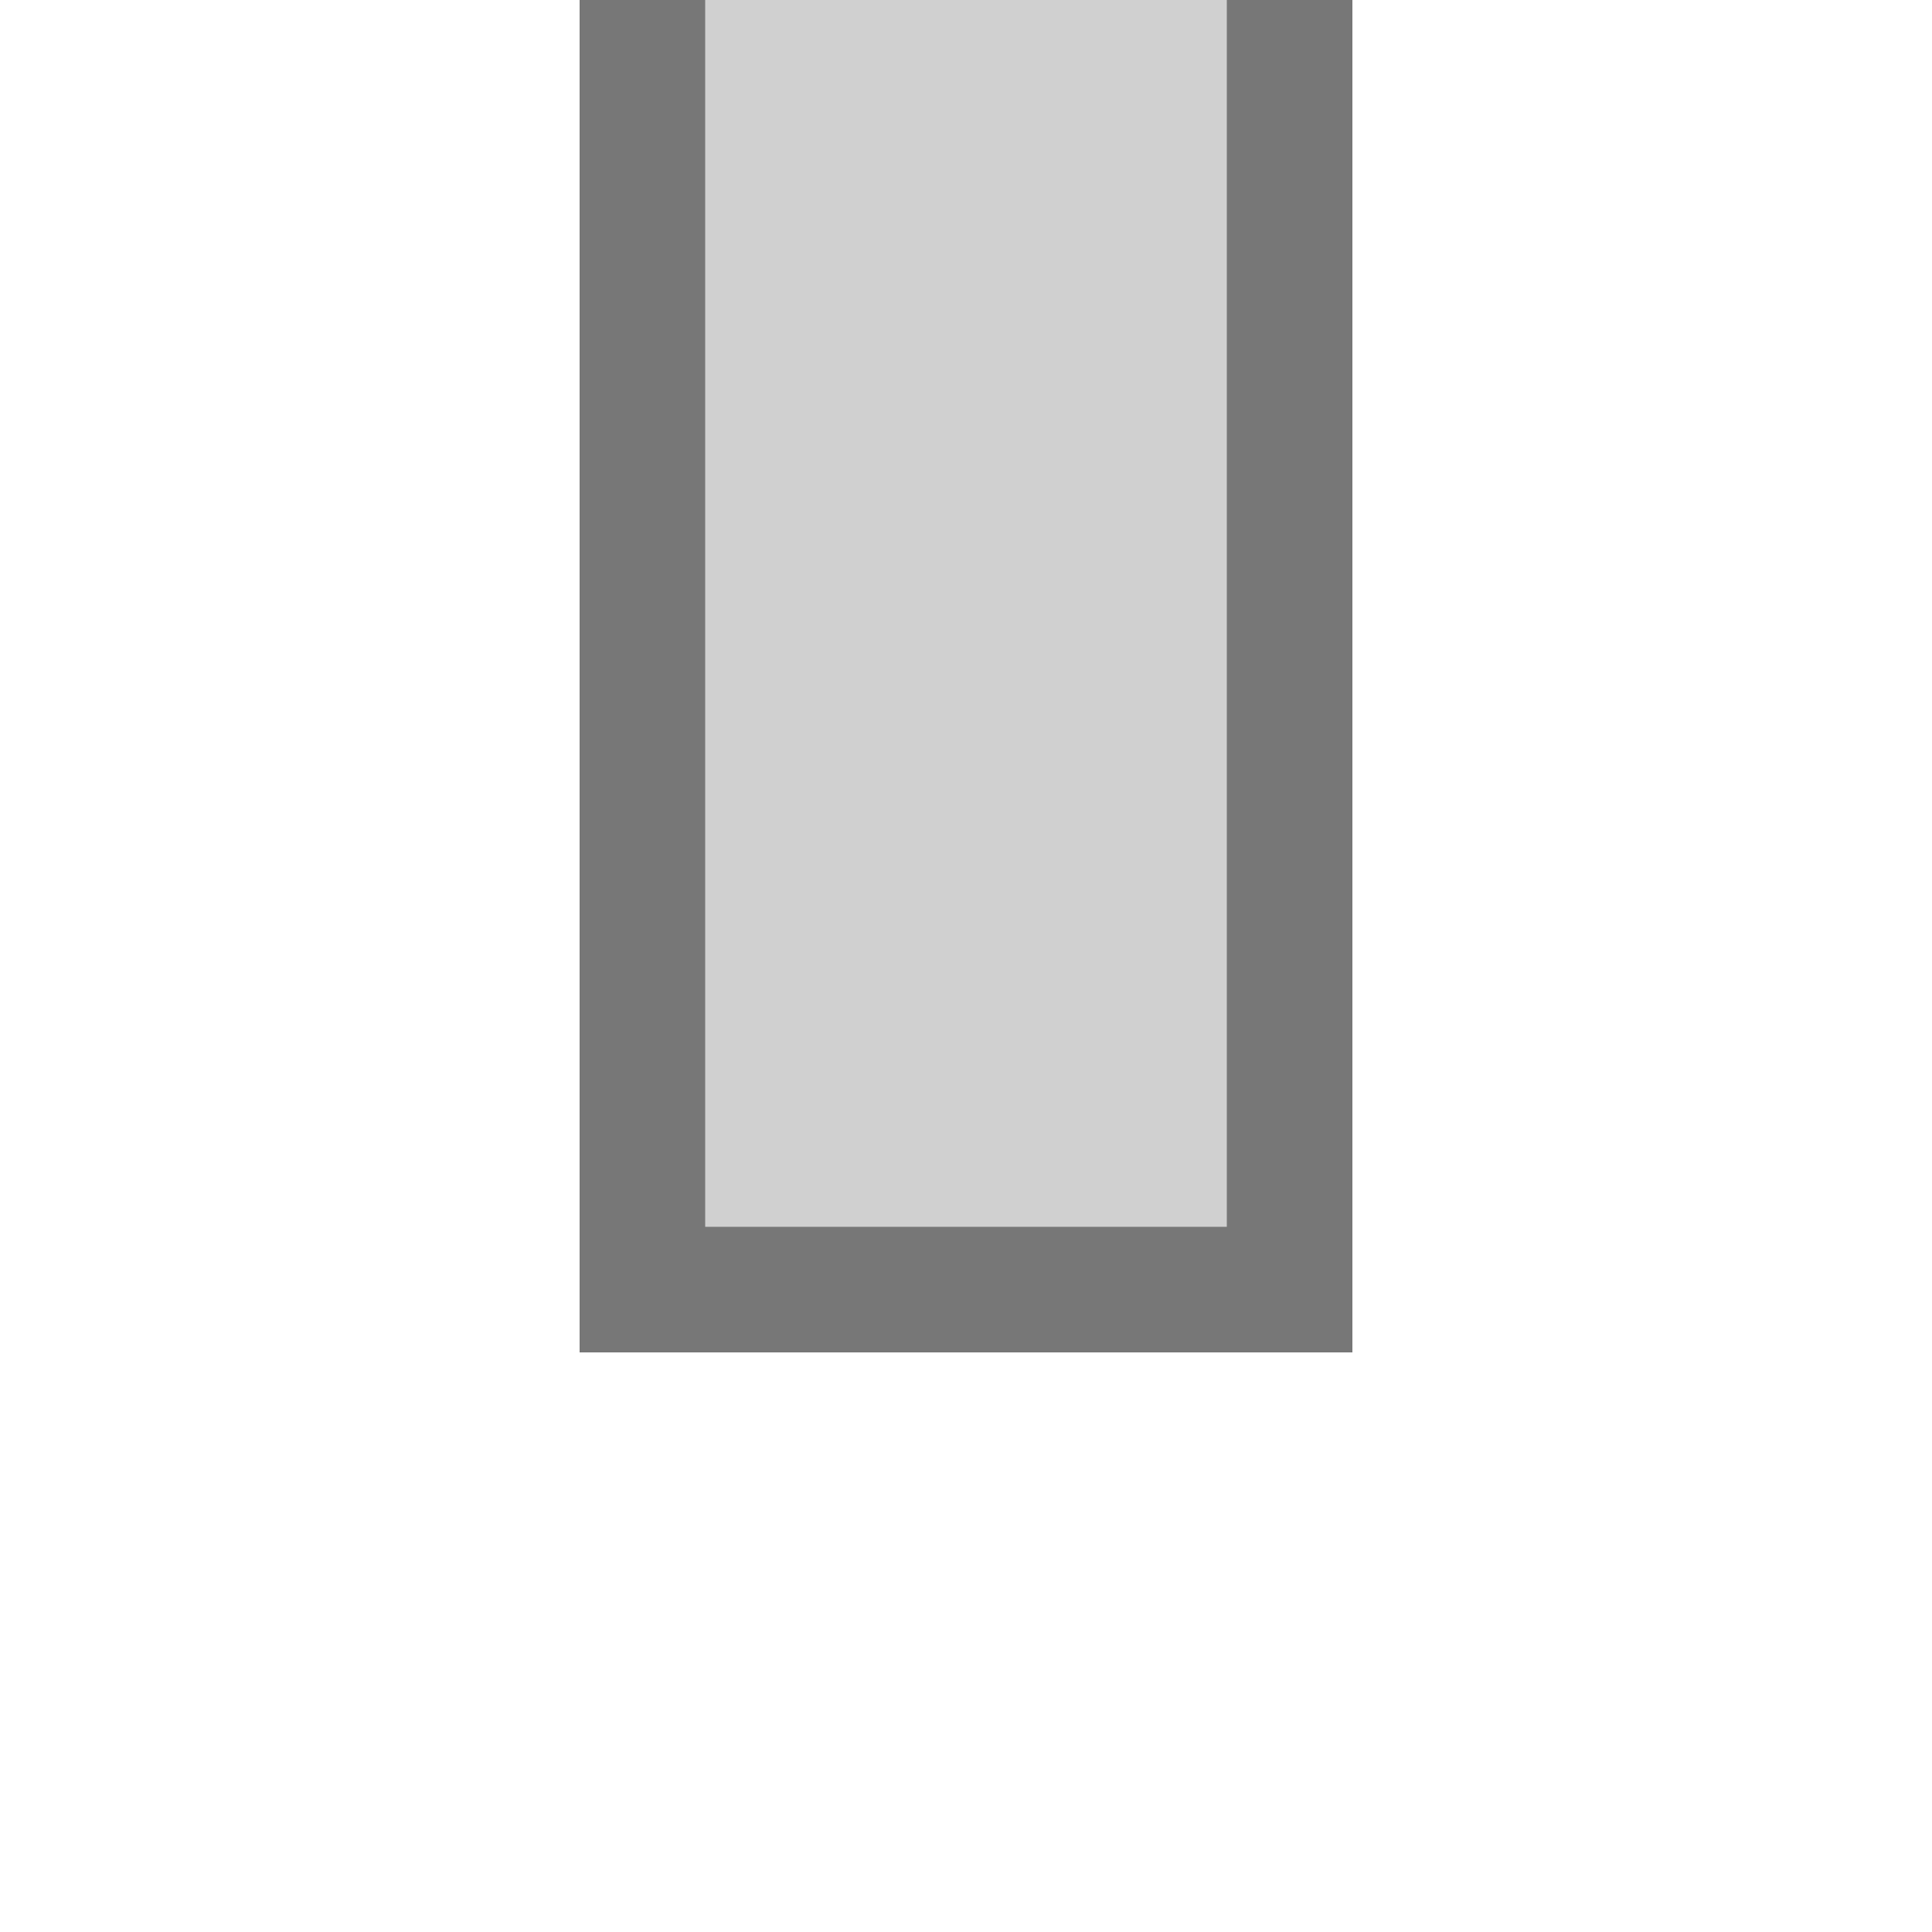
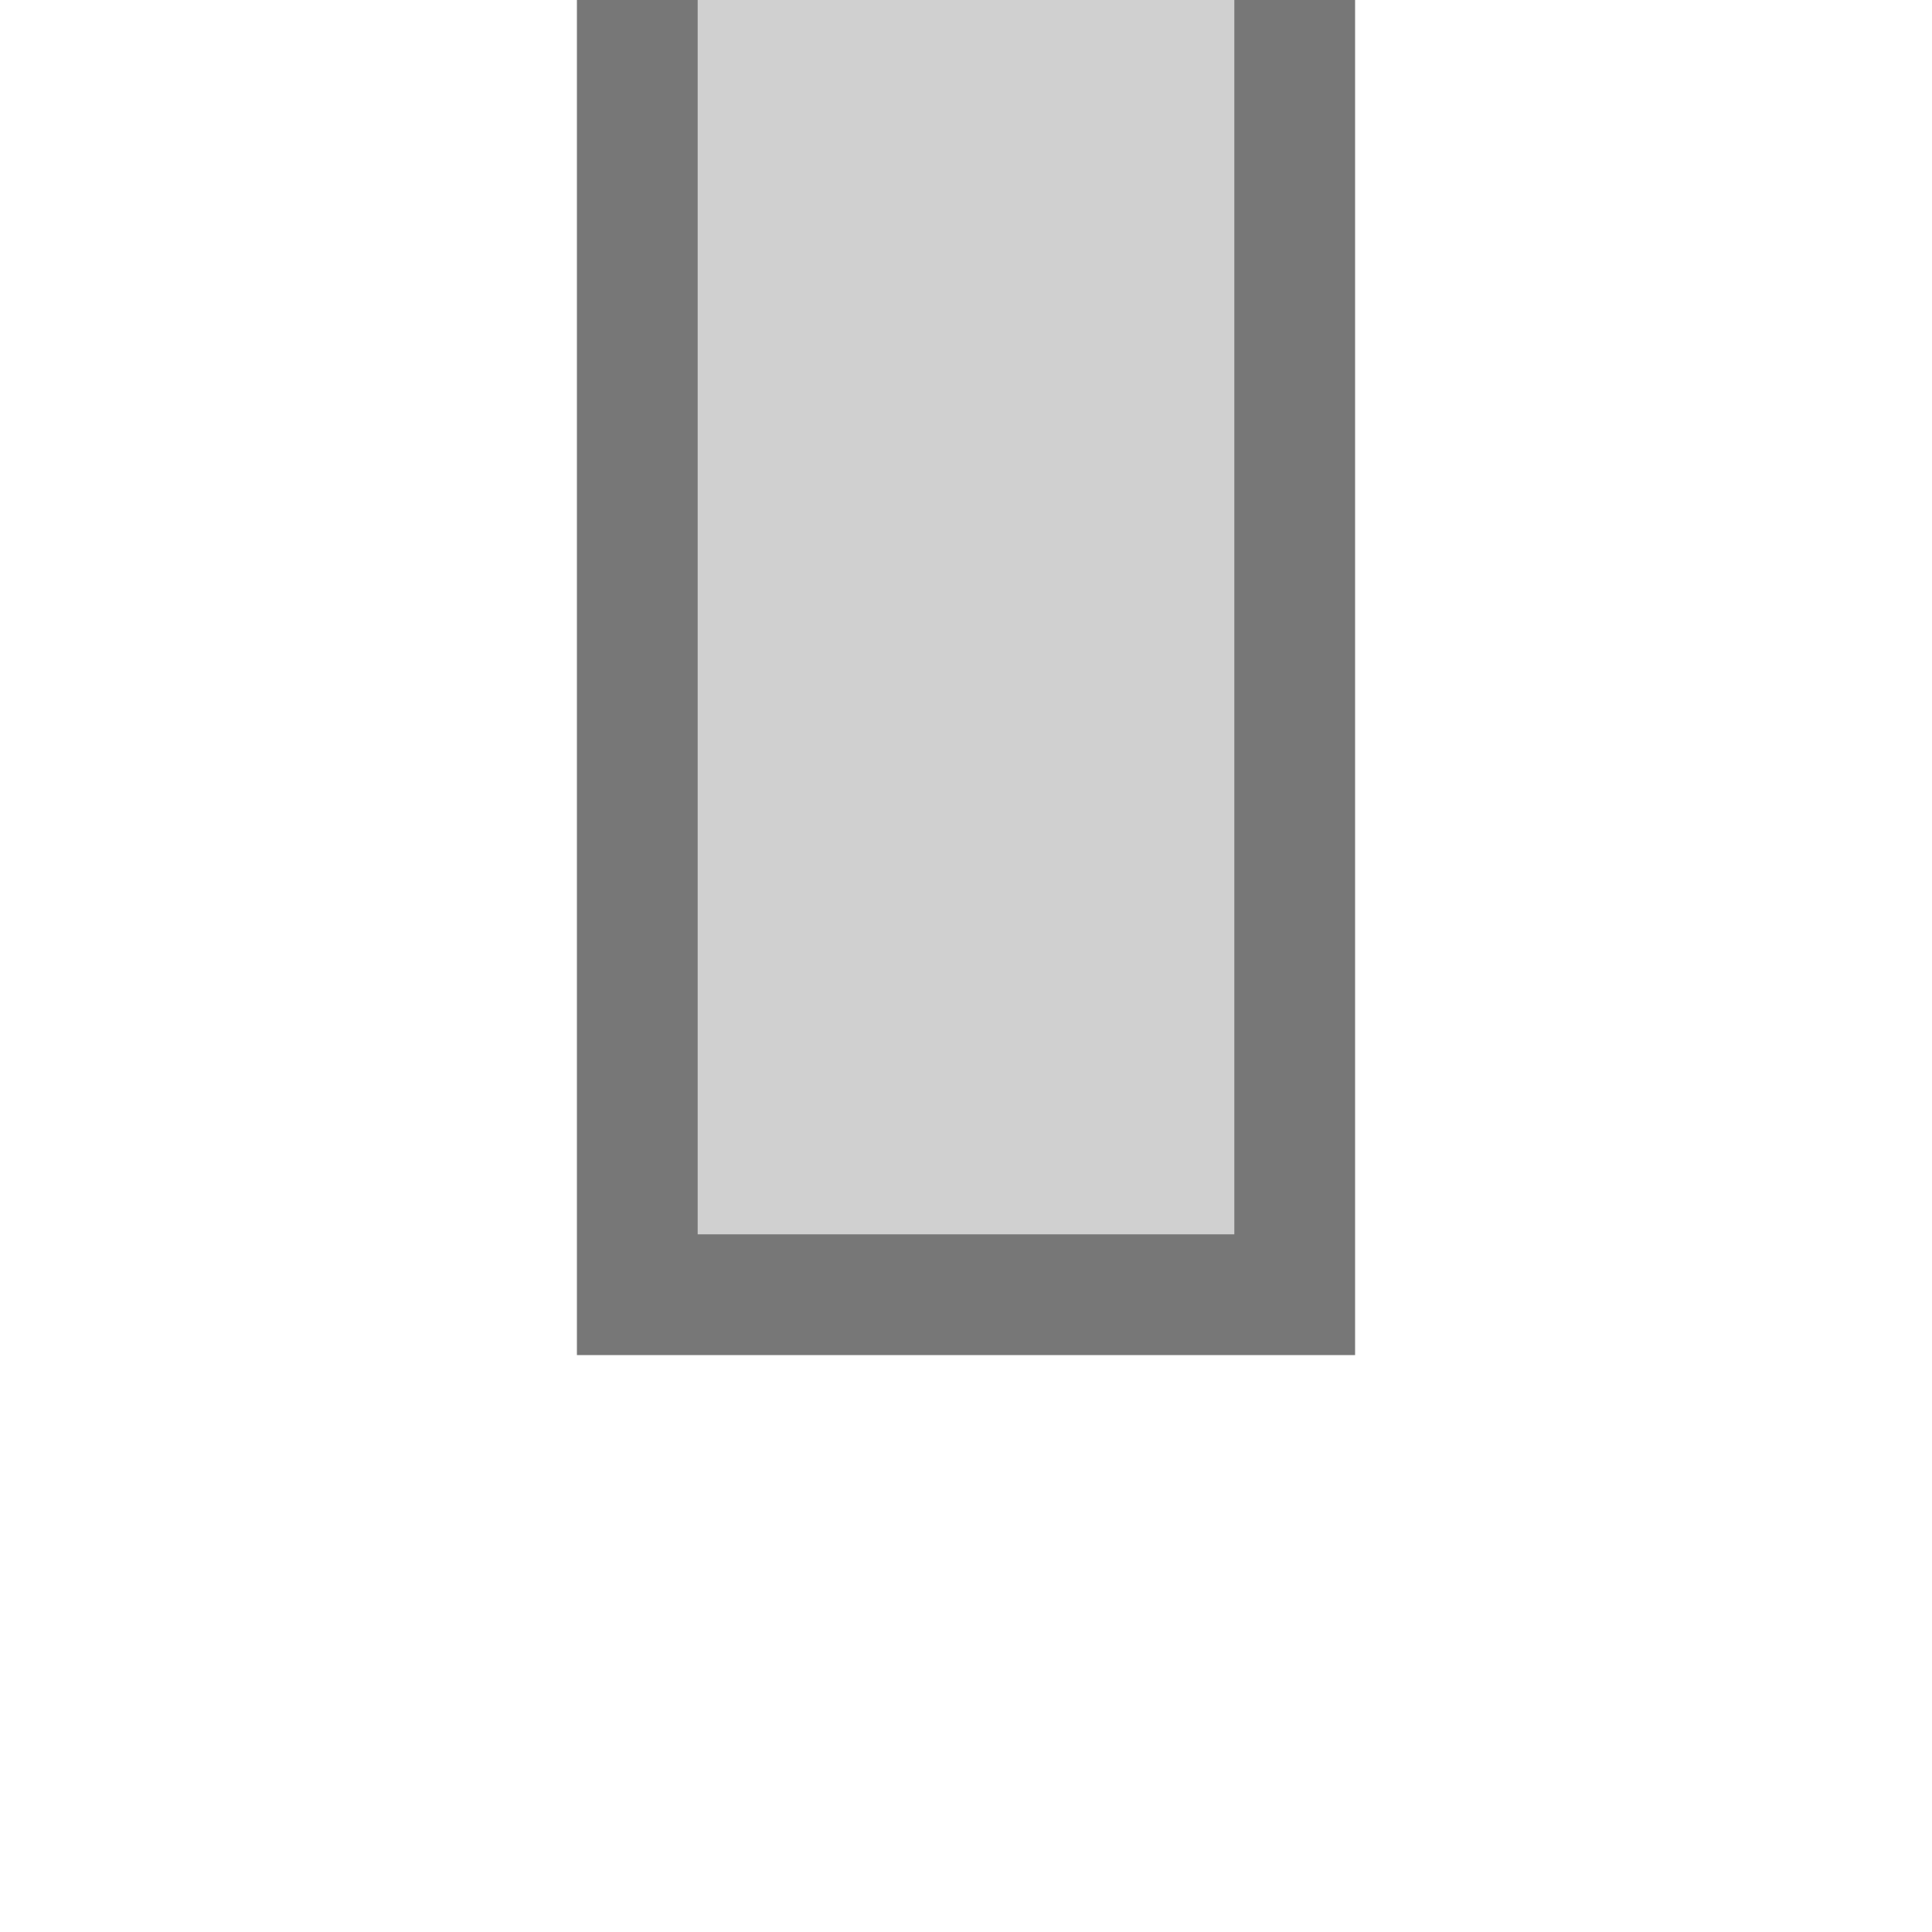
- <svg xmlns="http://www.w3.org/2000/svg" viewBox="0 0 144.0 144.0">
-   <path d="M43.2,0v100.8h57.6v-100.8z" fill="#777" />
-   <path d="M52.56,0v91.44h38.88v-91.44z" fill="#D0D0D0" />
+ <svg xmlns="http://www.w3.org/2000/svg" viewBox="0 0 144 144">
+   <path d="M43,0V101H101V0Z" fill="#777" />
+   <path d="M52,0V92H92V0Z" fill="#D0D0D0" />
</svg>
